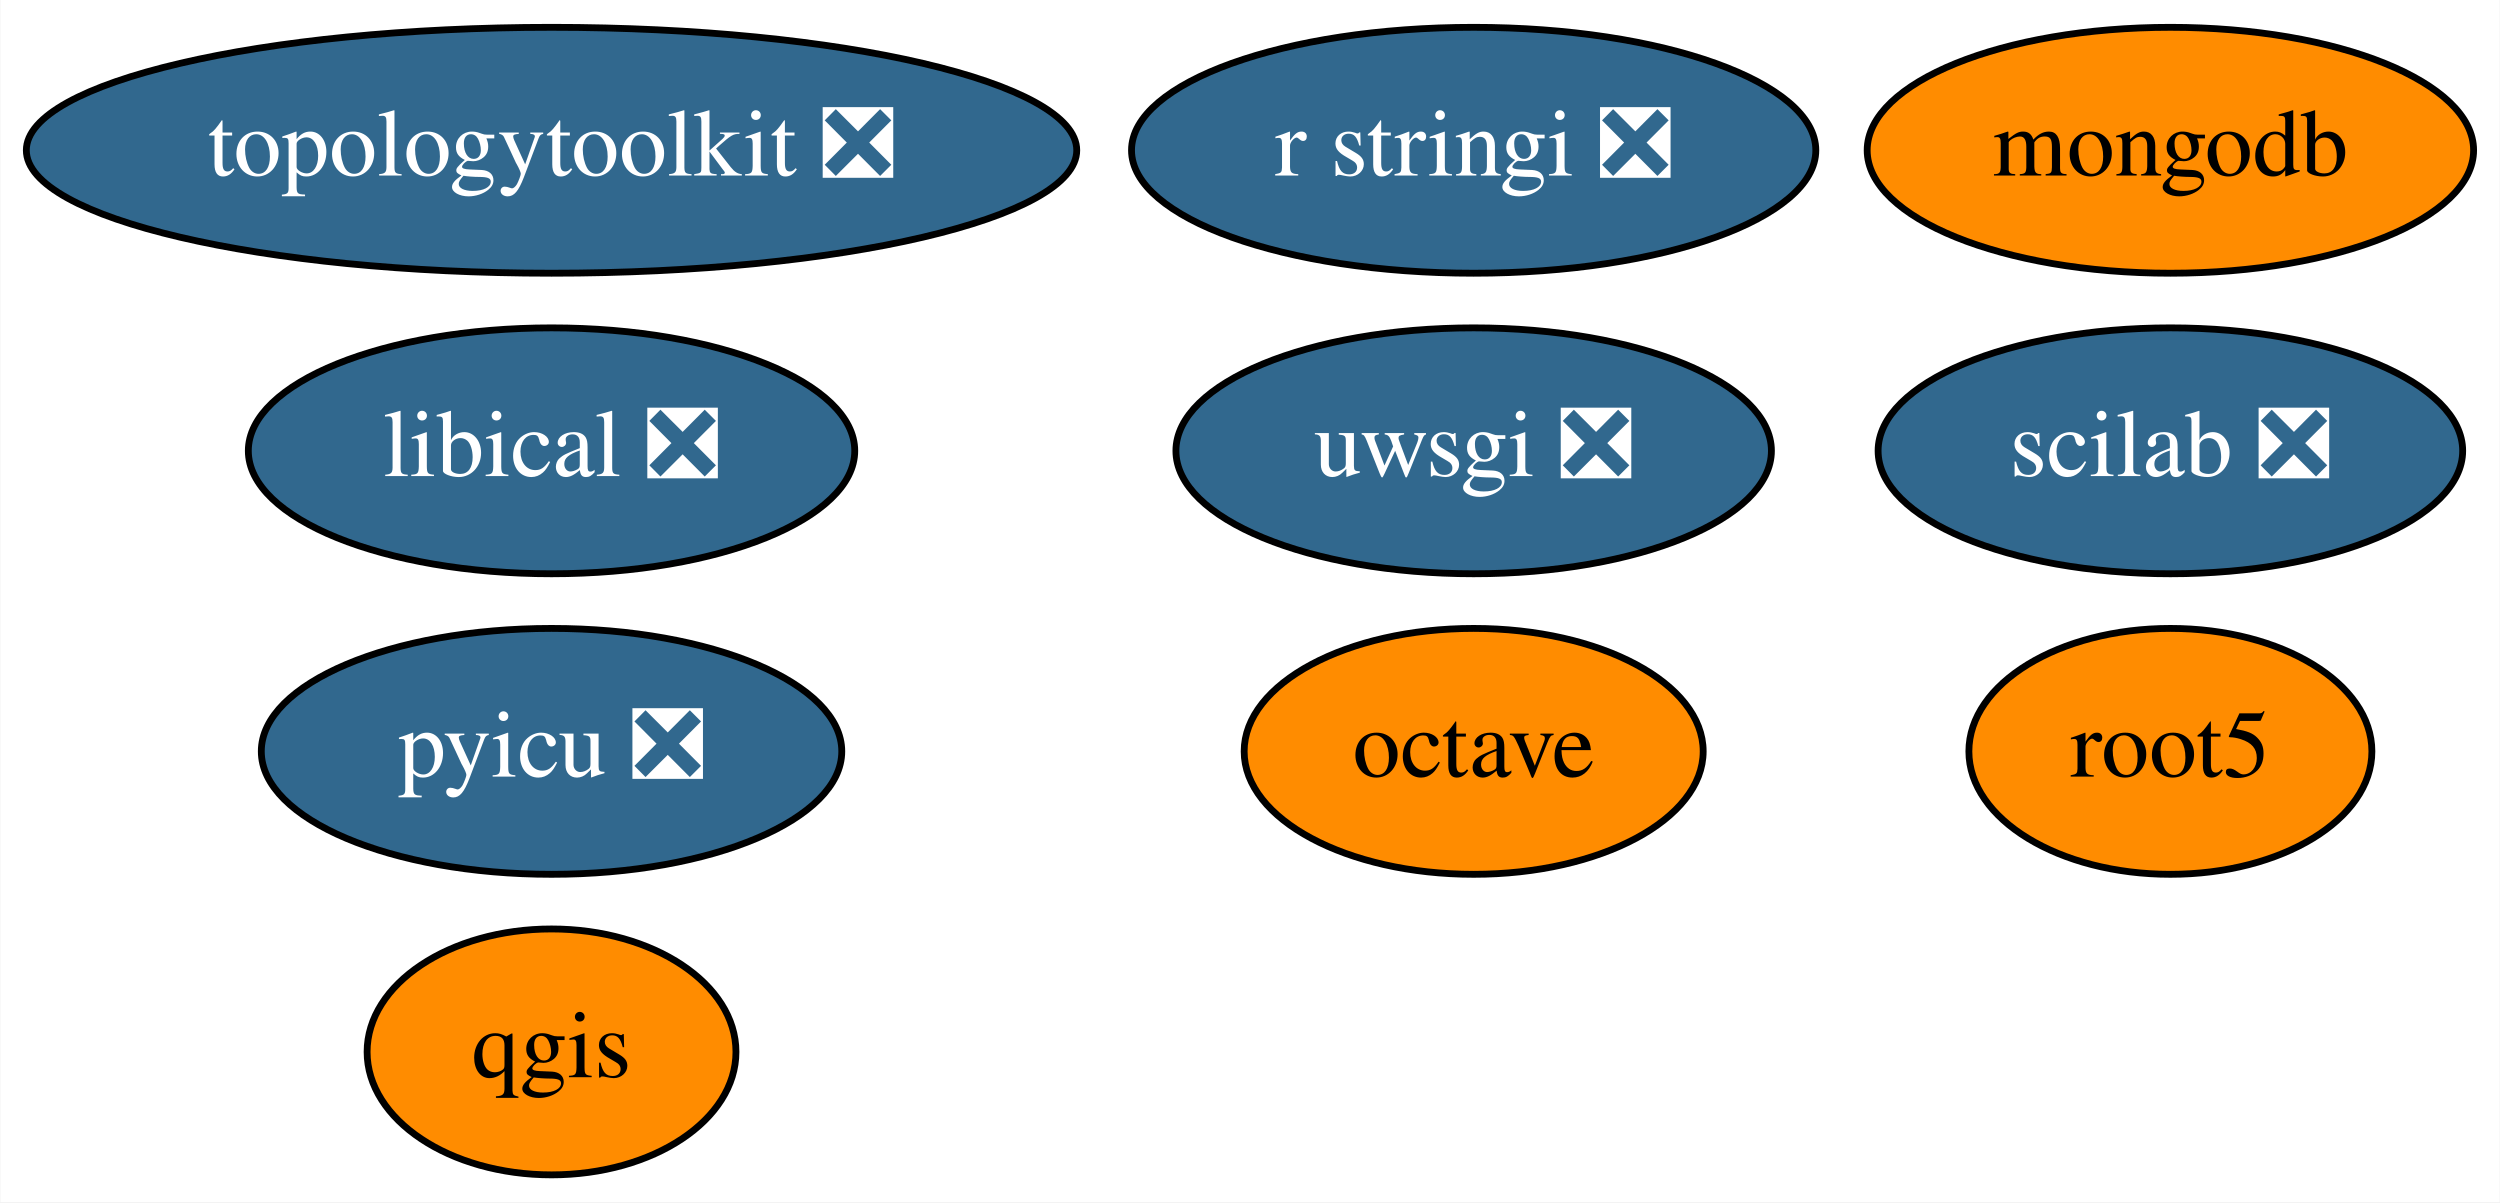
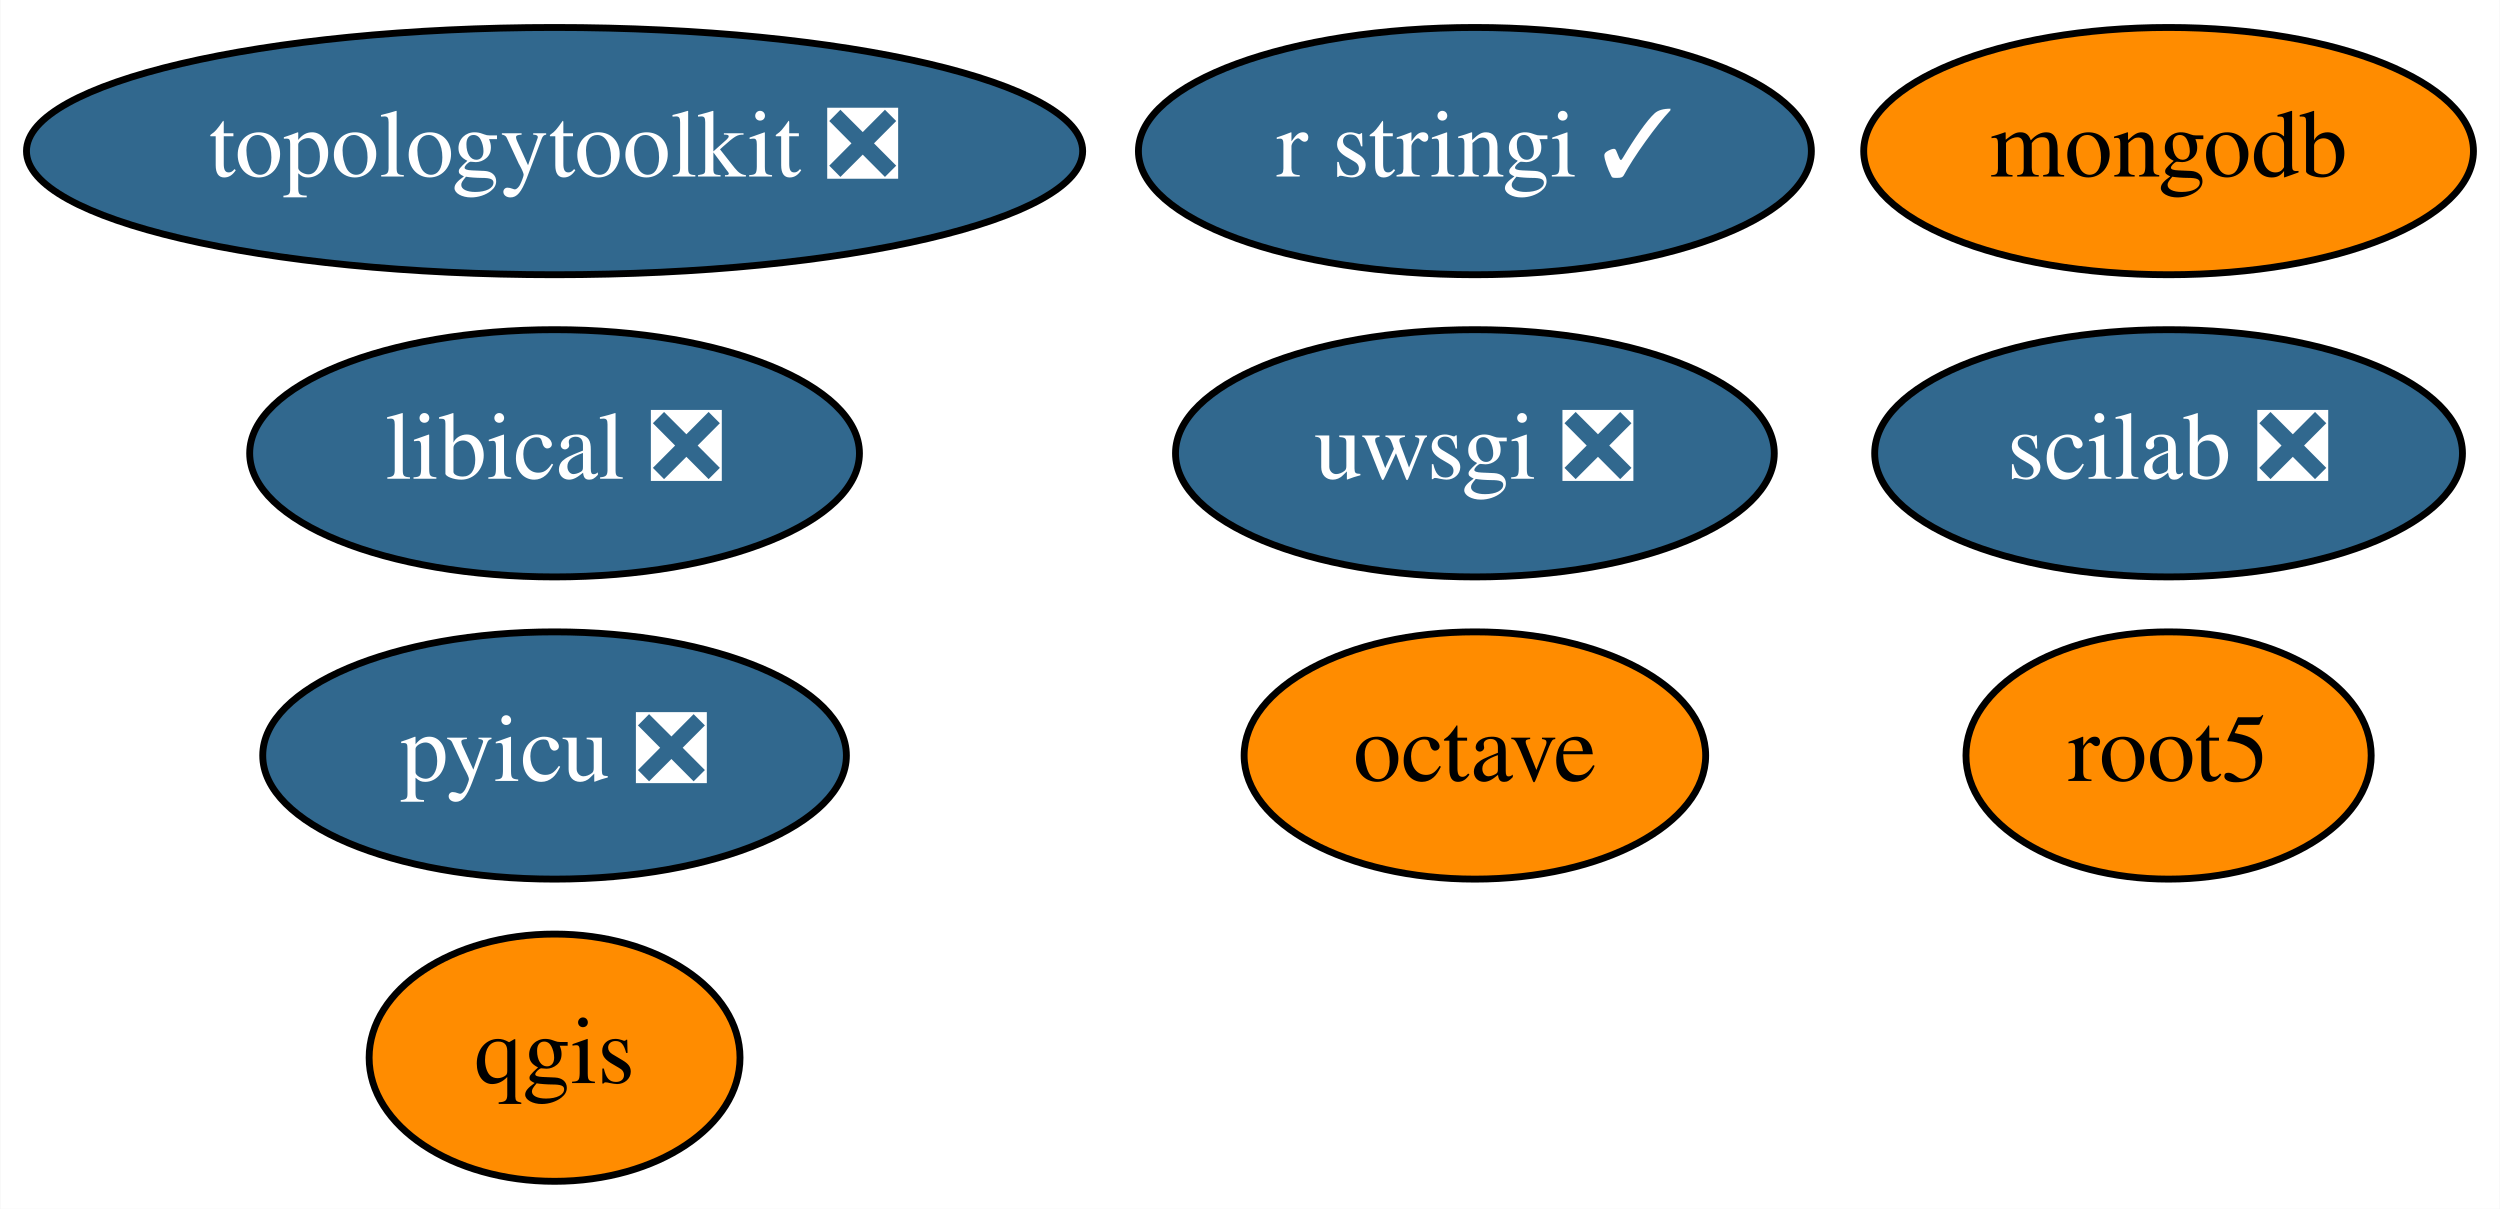
- <svg xmlns="http://www.w3.org/2000/svg" xmlns:xlink="http://www.w3.org/1999/xlink" width="366pt" height="176pt" viewBox="0.00 0.00 365.89 176.00">
+ <svg xmlns="http://www.w3.org/2000/svg" xmlns:xlink="http://www.w3.org/1999/xlink" width="364pt" height="176pt" viewBox="0.00 0.00 363.89 176.00">
  <g id="graph0" class="graph" transform="scale(1 1) rotate(0) translate(4 172)">
-     <polygon fill="white" stroke="transparent" points="-4,4 -4,-172 361.89,-172 361.89,4 -4,4" />
+     <polygon fill="white" stroke="transparent" points="-4,4 -4,-172 359.89,-172 359.89,4 -4,4" />
    <g id="node1" class="node">
      <g id="a_node1">
        <a xlink:href="https://github.com/conda-forge/octave-feedstock" xlink:title="octave">
-           <ellipse fill="#ff8c00" stroke="black" cx="211.69" cy="-62" rx="33.6" ry="18" />
-           <text text-anchor="middle" x="211.69" y="-58.3" font-family="Times,serif" font-size="14.00">octave</text>
+           <ellipse fill="#ff8c00" stroke="black" cx="210.69" cy="-62" rx="33.6" ry="18" />
+           <text text-anchor="middle" x="210.69" y="-58.3" font-family="Times,serif" font-size="14.00">octave</text>
        </a>
      </g>
    </g>
    <g id="node2" class="node">
      <g id="a_node2">
        <a xlink:href="https://github.com/conda-forge/qgis-feedstock" xlink:title="qgis">
          <ellipse fill="#ff8c00" stroke="black" cx="76.69" cy="-18" rx="27" ry="18" />
          <text text-anchor="middle" x="76.69" y="-14.3" font-family="Times,serif" font-size="14.00">qgis</text>
        </a>
      </g>
    </g>
    <g id="node3" class="node">
      <g id="a_node3">
-         <a xlink:href="https://github.com/conda-forge/r-stringi-feedstock/pull/36" xlink:title="r stringi ❎">
-           <ellipse fill="#31688e" stroke="black" cx="211.69" cy="-150" rx="50.09" ry="18" />
-           <text text-anchor="middle" x="211.69" y="-146.3" font-family="Times,serif" font-size="14.00" fill="white">r stringi ❎</text>
+         <a xlink:href="https://github.com/conda-forge/r-stringi-feedstock/pull/36" xlink:title="r stringi ✓">
+           <ellipse fill="#31688e" stroke="black" cx="210.69" cy="-150" rx="48.99" ry="18" />
+           <text text-anchor="middle" x="210.69" y="-146.3" font-family="Times,serif" font-size="14.00" fill="white">r stringi ✓</text>
        </a>
      </g>
    </g>
    <g id="node4" class="node">
      <g id="a_node4">
        <a xlink:href="https://github.com/conda-forge/root5-feedstock" xlink:title="root5">
-           <ellipse fill="#ff8c00" stroke="black" cx="313.69" cy="-62" rx="29.5" ry="18" />
-           <text text-anchor="middle" x="313.69" y="-58.3" font-family="Times,serif" font-size="14.00">root5</text>
+           <ellipse fill="#ff8c00" stroke="black" cx="311.69" cy="-62" rx="29.5" ry="18" />
+           <text text-anchor="middle" x="311.69" y="-58.3" font-family="Times,serif" font-size="14.00">root5</text>
        </a>
      </g>
    </g>
    <g id="node5" class="node">
      <g id="a_node5">
        <a xlink:href="https://github.com/conda-forge/uwsgi-feedstock/pull/43" xlink:title="uwsgi ❎">
-           <ellipse fill="#31688e" stroke="black" cx="211.69" cy="-106" rx="43.59" ry="18" />
-           <text text-anchor="middle" x="211.69" y="-102.3" font-family="Times,serif" font-size="14.00" fill="white">uwsgi ❎</text>
+           <ellipse fill="#31688e" stroke="black" cx="210.69" cy="-106" rx="43.59" ry="18" />
+           <text text-anchor="middle" x="210.69" y="-102.3" font-family="Times,serif" font-size="14.00" fill="white">uwsgi ❎</text>
        </a>
      </g>
    </g>
    <g id="node6" class="node">
      <g id="a_node6">
        <a xlink:href="https://github.com/conda-forge/pyicu-feedstock/pull/24" xlink:title="pyicu ❎">
          <ellipse fill="#31688e" stroke="black" cx="76.69" cy="-62" rx="42.49" ry="18" />
          <text text-anchor="middle" x="76.69" y="-58.3" font-family="Times,serif" font-size="14.00" fill="white">pyicu ❎</text>
        </a>
      </g>
    </g>
    <g id="node7" class="node">
      <g id="a_node7">
        <a xlink:href="https://github.com/conda-forge/mongodb-feedstock" xlink:title="mongodb">
-           <ellipse fill="#ff8c00" stroke="black" cx="313.69" cy="-150" rx="44.39" ry="18" />
-           <text text-anchor="middle" x="313.69" y="-146.3" font-family="Times,serif" font-size="14.00">mongodb</text>
+           <ellipse fill="#ff8c00" stroke="black" cx="311.69" cy="-150" rx="44.39" ry="18" />
+           <text text-anchor="middle" x="311.69" y="-146.3" font-family="Times,serif" font-size="14.00">mongodb</text>
        </a>
      </g>
    </g>
    <g id="node8" class="node">
      <g id="a_node8">
        <a xlink:href="https://github.com/conda-forge/scilab-feedstock/pull/20" xlink:title="scilab ❎">
-           <ellipse fill="#31688e" stroke="black" cx="313.69" cy="-106" rx="42.79" ry="18" />
-           <text text-anchor="middle" x="313.69" y="-102.3" font-family="Times,serif" font-size="14.00" fill="white">scilab ❎</text>
+           <ellipse fill="#31688e" stroke="black" cx="311.69" cy="-106" rx="42.79" ry="18" />
+           <text text-anchor="middle" x="311.69" y="-102.3" font-family="Times,serif" font-size="14.00" fill="white">scilab ❎</text>
        </a>
      </g>
    </g>
    <g id="node9" class="node">
      <g id="a_node9">
        <a xlink:href="https://github.com/conda-forge/libical-feedstock/pull/9" xlink:title="libical ❎">
          <ellipse fill="#31688e" stroke="black" cx="76.69" cy="-106" rx="44.39" ry="18" />
          <text text-anchor="middle" x="76.69" y="-102.3" font-family="Times,serif" font-size="14.00" fill="white">libical ❎</text>
        </a>
      </g>
    </g>
    <g id="node10" class="node">
      <g id="a_node10">
        <a xlink:href="https://github.com/conda-forge/topologytoolkit-feedstock/pull/12" xlink:title="topologytoolkit ❎">
          <ellipse fill="#31688e" stroke="black" cx="76.69" cy="-150" rx="76.89" ry="18" />
          <text text-anchor="middle" x="76.69" y="-146.3" font-family="Times,serif" font-size="14.00" fill="white">topologytoolkit ❎</text>
        </a>
      </g>
    </g>
  </g>
</svg>
